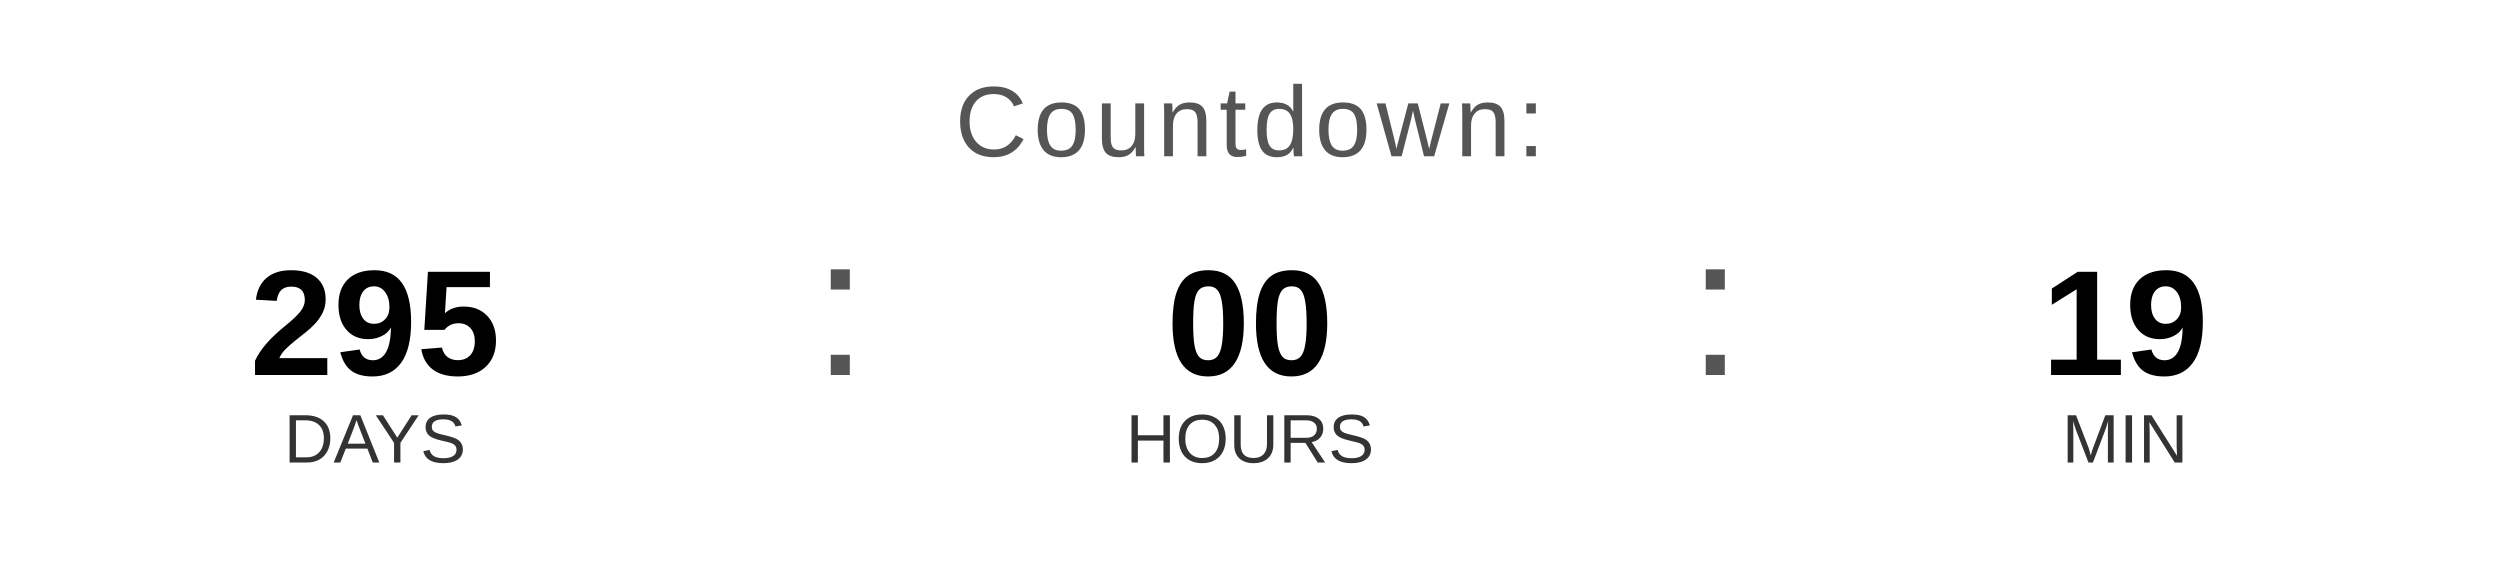
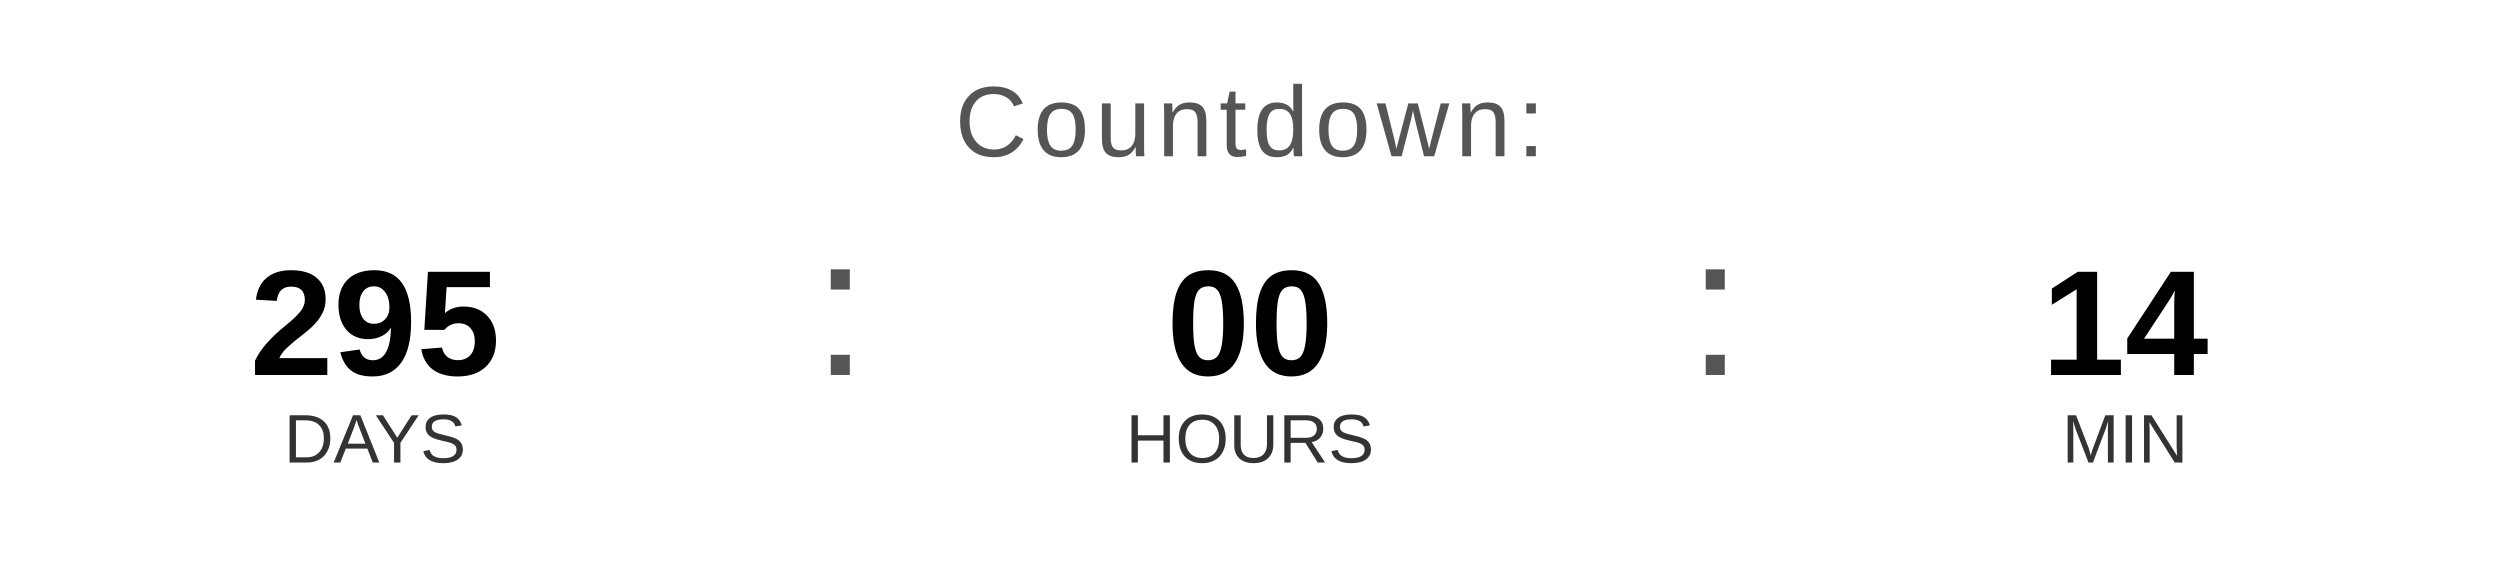
<svg xmlns="http://www.w3.org/2000/svg" width="400" height="90" viewBox="0 0 400 90">
  <text x="200" y="25" font-family="Arial, Helvetica, sans-serif" font-size="16" fill="#555555" text-anchor="middle" letter-spacing="1">
    Countdown:
  </text>
  <text x="60" y="60" font-family="Arial, Helvetica, sans-serif" font-size="24" font-weight="bold" fill="#000000" text-anchor="middle">295</text>
  <text x="60" y="74" font-family="Arial, Helvetica, sans-serif" font-size="11" fill="#333333" text-anchor="middle">DAYS</text>
  <text x="130" y="60" font-family="Arial, sans-serif" font-size="32" fill="#555555">:</text>
  <text x="200" y="60" font-family="Arial, Helvetica, sans-serif" font-size="24" font-weight="bold" fill="#000000" text-anchor="middle">00</text>
  <text x="200" y="74" font-family="Arial, Helvetica, sans-serif" font-size="11" fill="#333333" text-anchor="middle">HOURS</text>
  <text x="270" y="60" font-family="Arial, sans-serif" font-size="32" fill="#555555">:</text>
-   <text x="340" y="60" font-family="Arial, Helvetica, sans-serif" font-size="24" font-weight="bold" fill="#000000" text-anchor="middle">19</text>
+   <text x="340" y="60" font-family="Arial, Helvetica, sans-serif" font-size="24" font-weight="bold" fill="#000000" text-anchor="middle">14</text>
  <text x="340" y="74" font-family="Arial, Helvetica, sans-serif" font-size="11" fill="#333333" text-anchor="middle">MIN</text>
</svg>
